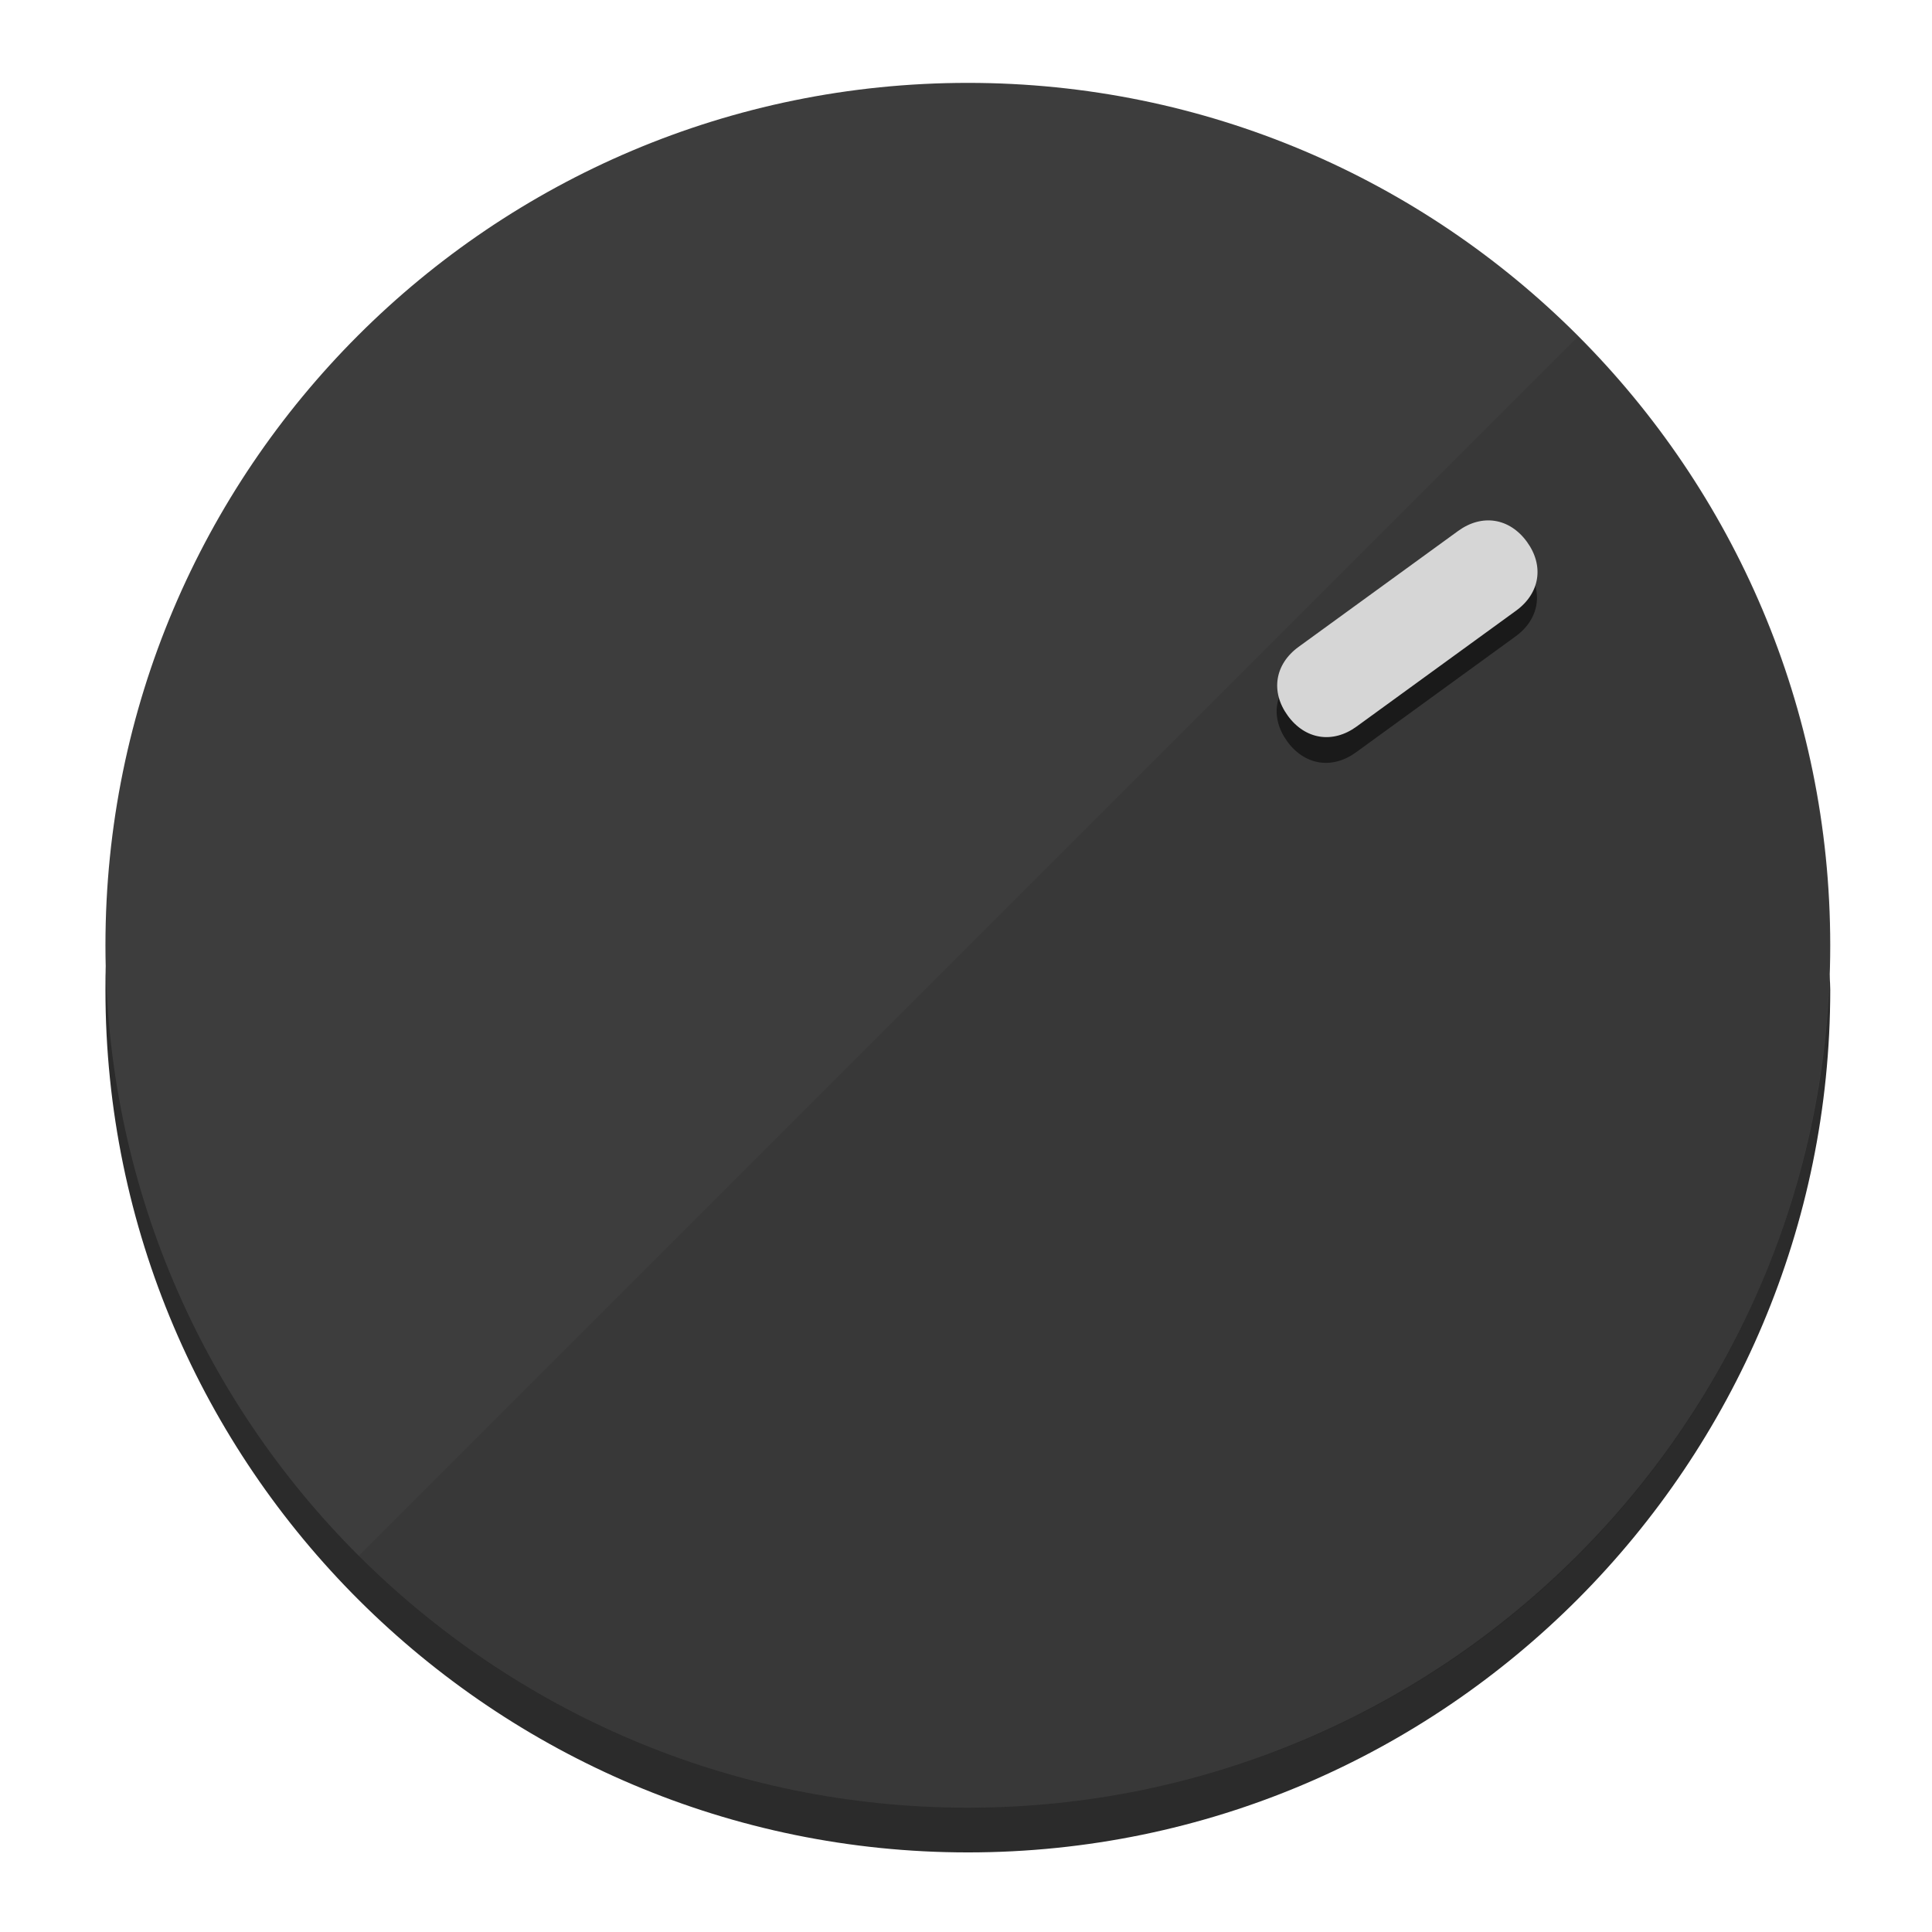
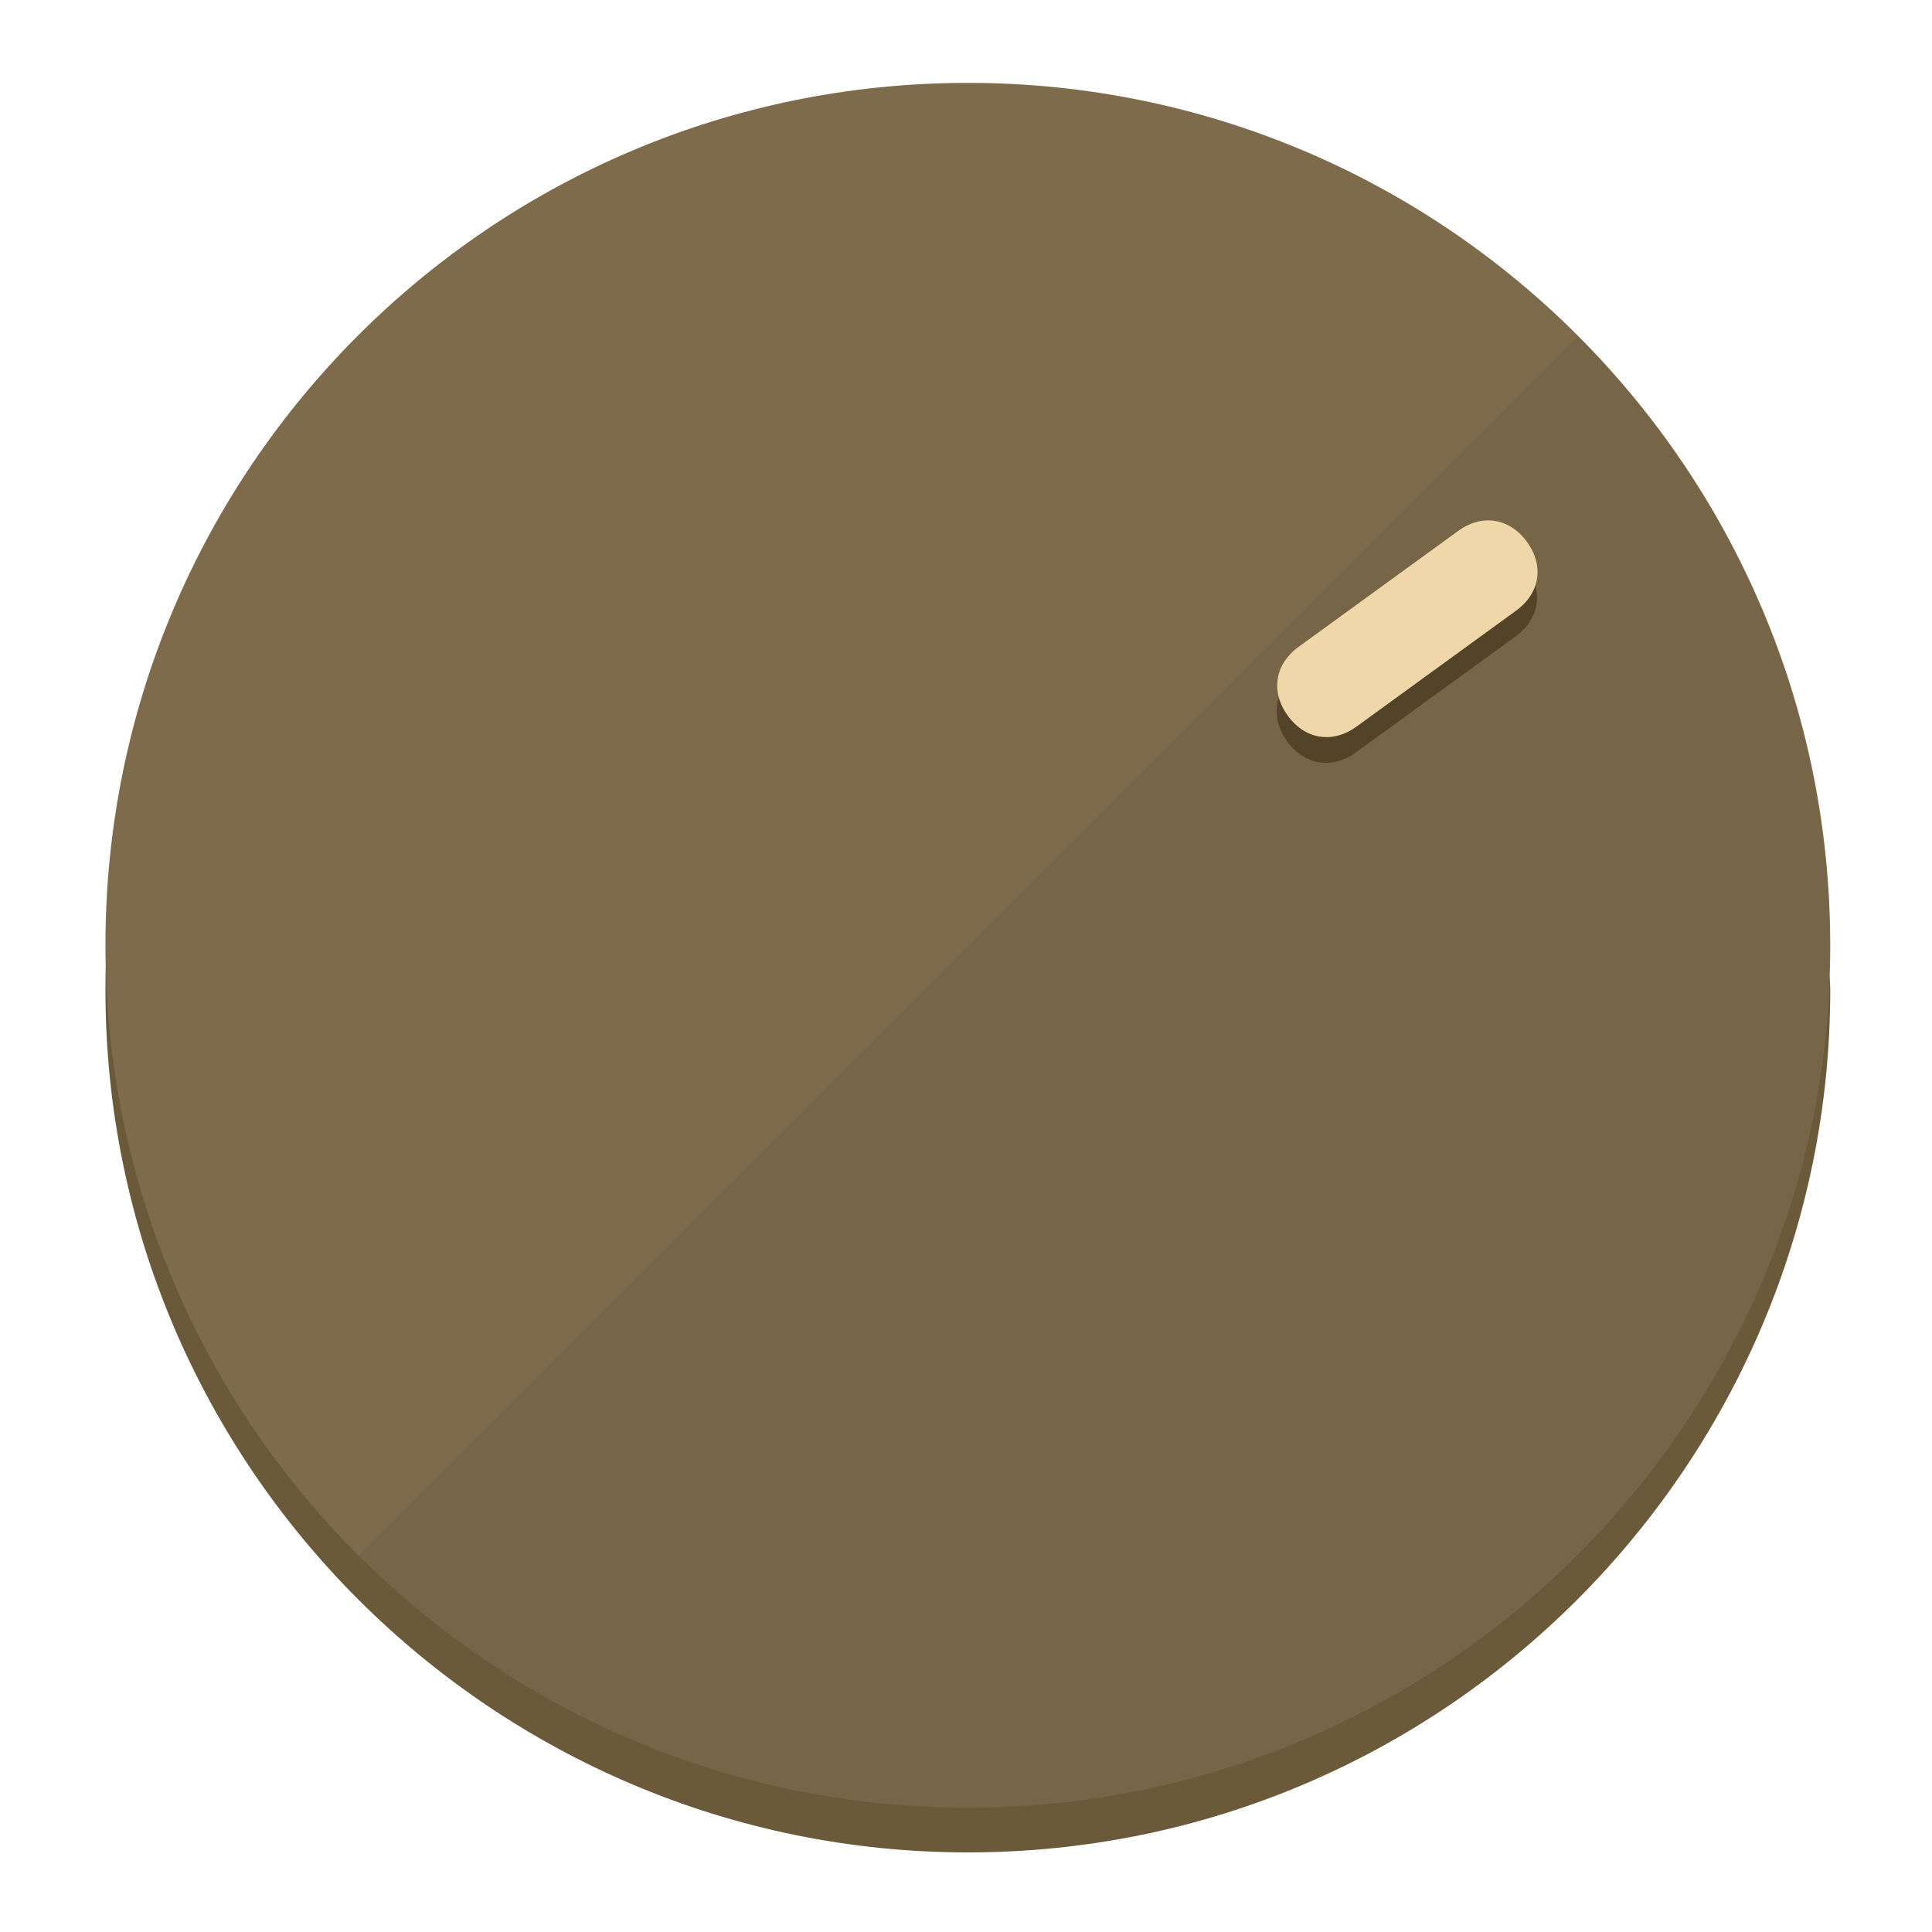
<svg xmlns="http://www.w3.org/2000/svg" height="120px" width="120px" version="1.1" id="Layer_1" viewBox="0 0 496.8 496.8" xml:space="preserve">
  <defs id="defs23" />
  <g id="g3158">
-     <path style="display:inline;fill:#2B2B2B;fill-opacity:1;stroke-width:1.584" d="m 248.875,445.92 c 116.582,0 212.89,-91.238 220.493,-205.286 0,5.069 1.267,8.87 1.267,13.939 0,121.651 -98.842,221.76 -221.76,221.76 -121.651,0 -221.76,-98.842 -221.76,-221.76 0,-5.069 0,-8.87 1.267,-13.939 7.603,114.048 103.91,205.286 220.493,205.286 z" id="path8" />
-     <circle style="display:inline;fill:#3D3D3D;fill-opacity:1;stroke-width:1.584" cx="248.875" cy="243.071" r="221.76" id="circle12" />
-     <path style="display:inline;fill:#1A1A1A;fill-opacity:0.154;stroke-width:1.587" d="m 405.744,86.606 c 86.308,86.308 86.308,227.193 0,313.5 -86.308,86.308 -227.193,86.308 -313.5,0" id="path14" />
+     <path style="display:inline;fill:#6B5A3A;fill-opacity:1;stroke-width:1.584" d="m 248.875,445.92 c 116.582,0 212.89,-91.238 220.493,-205.286 0,5.069 1.267,8.87 1.267,13.939 0,121.651 -98.842,221.76 -221.76,221.76 -121.651,0 -221.76,-98.842 -221.76,-221.76 0,-5.069 0,-8.87 1.267,-13.939 7.603,114.048 103.91,205.286 220.493,205.286 z" id="path8" />
+     <circle style="display:inline;fill:#7D6B4B;fill-opacity:1;stroke-width:1.584" cx="248.875" cy="243.071" r="221.76" id="circle12" />
+     <path style="display:inline;fill:#524329;fill-opacity:0.154;stroke-width:1.587" d="m 405.744,86.606 c 86.308,86.308 86.308,227.193 0,313.5 -86.308,86.308 -227.193,86.308 -313.5,0" id="path14" />
  </g>
  <g id="g3198">
    <circle style="display:none;fill:#000000;fill-opacity:0;stroke-width:1.584" cx="343.108" cy="-57.84" r="221.76" id="circle12-3" transform="rotate(54)" />
-     <path style="display:inline;fill:#1A1A1A;fill-opacity:1;stroke-width:1.584" d="m 348.699,193.447 c -6.151,4.469 -13.231,3.348 -17.7,-2.803 v 0 c -4.469,-6.151 -3.348,-13.231 2.803,-17.7 l 41.007,-29.794 c 6.151,-4.469 13.231,-3.348 17.7,2.803 v 0 c 4.469,6.151 3.348,13.231 -2.803,17.7 z" id="path3789" />
-     <path style="display:inline;fill:#D6D6D6;stroke-width:1.584" d="m 348.836,186.828 c -6.151,4.469 -13.231,3.348 -17.7,-2.803 v 0 c -4.469,-6.151 -3.348,-13.231 2.803,-17.7 l 41.007,-29.794 c 6.151,-4.469 13.231,-3.348 17.7,2.803 v 0 c 4.469,6.151 3.348,13.231 -2.803,17.7 z" id="path915" />
+     <path style="display:inline;fill:#524329;fill-opacity:1;stroke-width:1.584" d="m 348.699,193.447 c -6.151,4.469 -13.231,3.348 -17.7,-2.803 v 0 c -4.469,-6.151 -3.348,-13.231 2.803,-17.7 l 41.007,-29.794 c 6.151,-4.469 13.231,-3.348 17.7,2.803 v 0 c 4.469,6.151 3.348,13.231 -2.803,17.7 z" id="path3789" />
+     <path style="display:inline;fill:#F0D7AA;stroke-width:1.584" d="m 348.836,186.828 c -6.151,4.469 -13.231,3.348 -17.7,-2.803 v 0 c -4.469,-6.151 -3.348,-13.231 2.803,-17.7 l 41.007,-29.794 c 6.151,-4.469 13.231,-3.348 17.7,2.803 v 0 c 4.469,6.151 3.348,13.231 -2.803,17.7 z" id="path915" />
  </g>
</svg>
